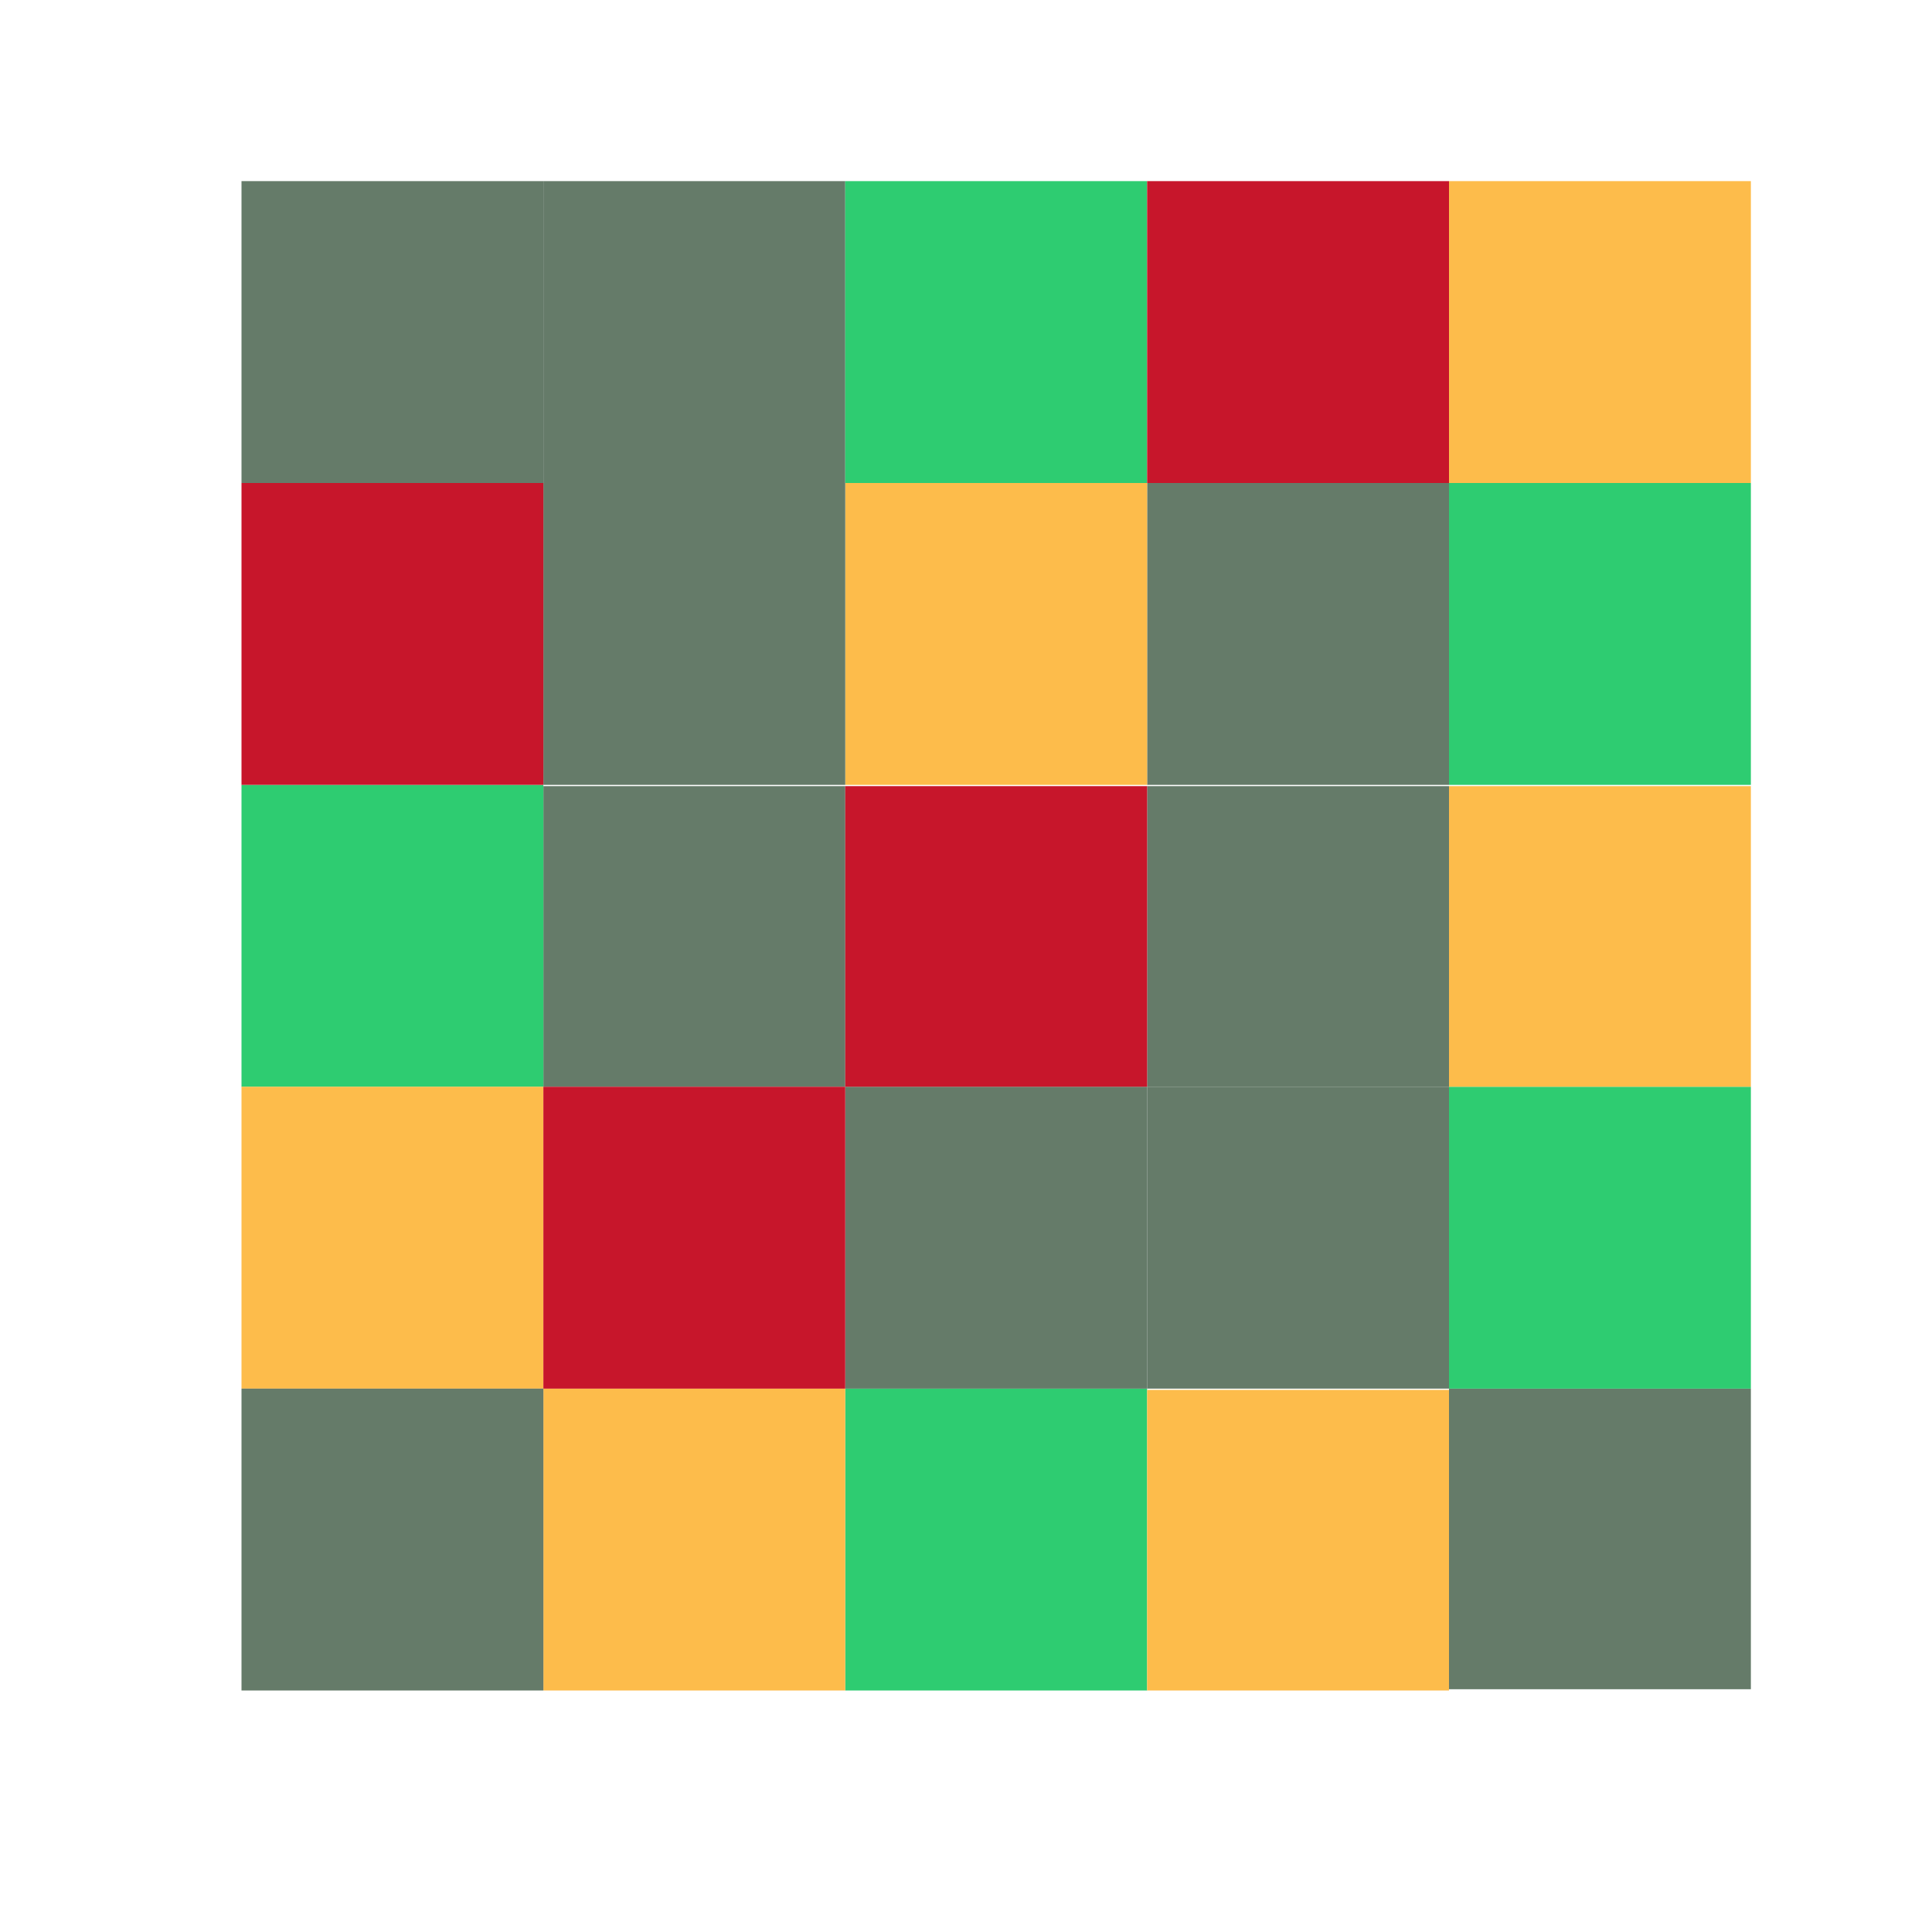
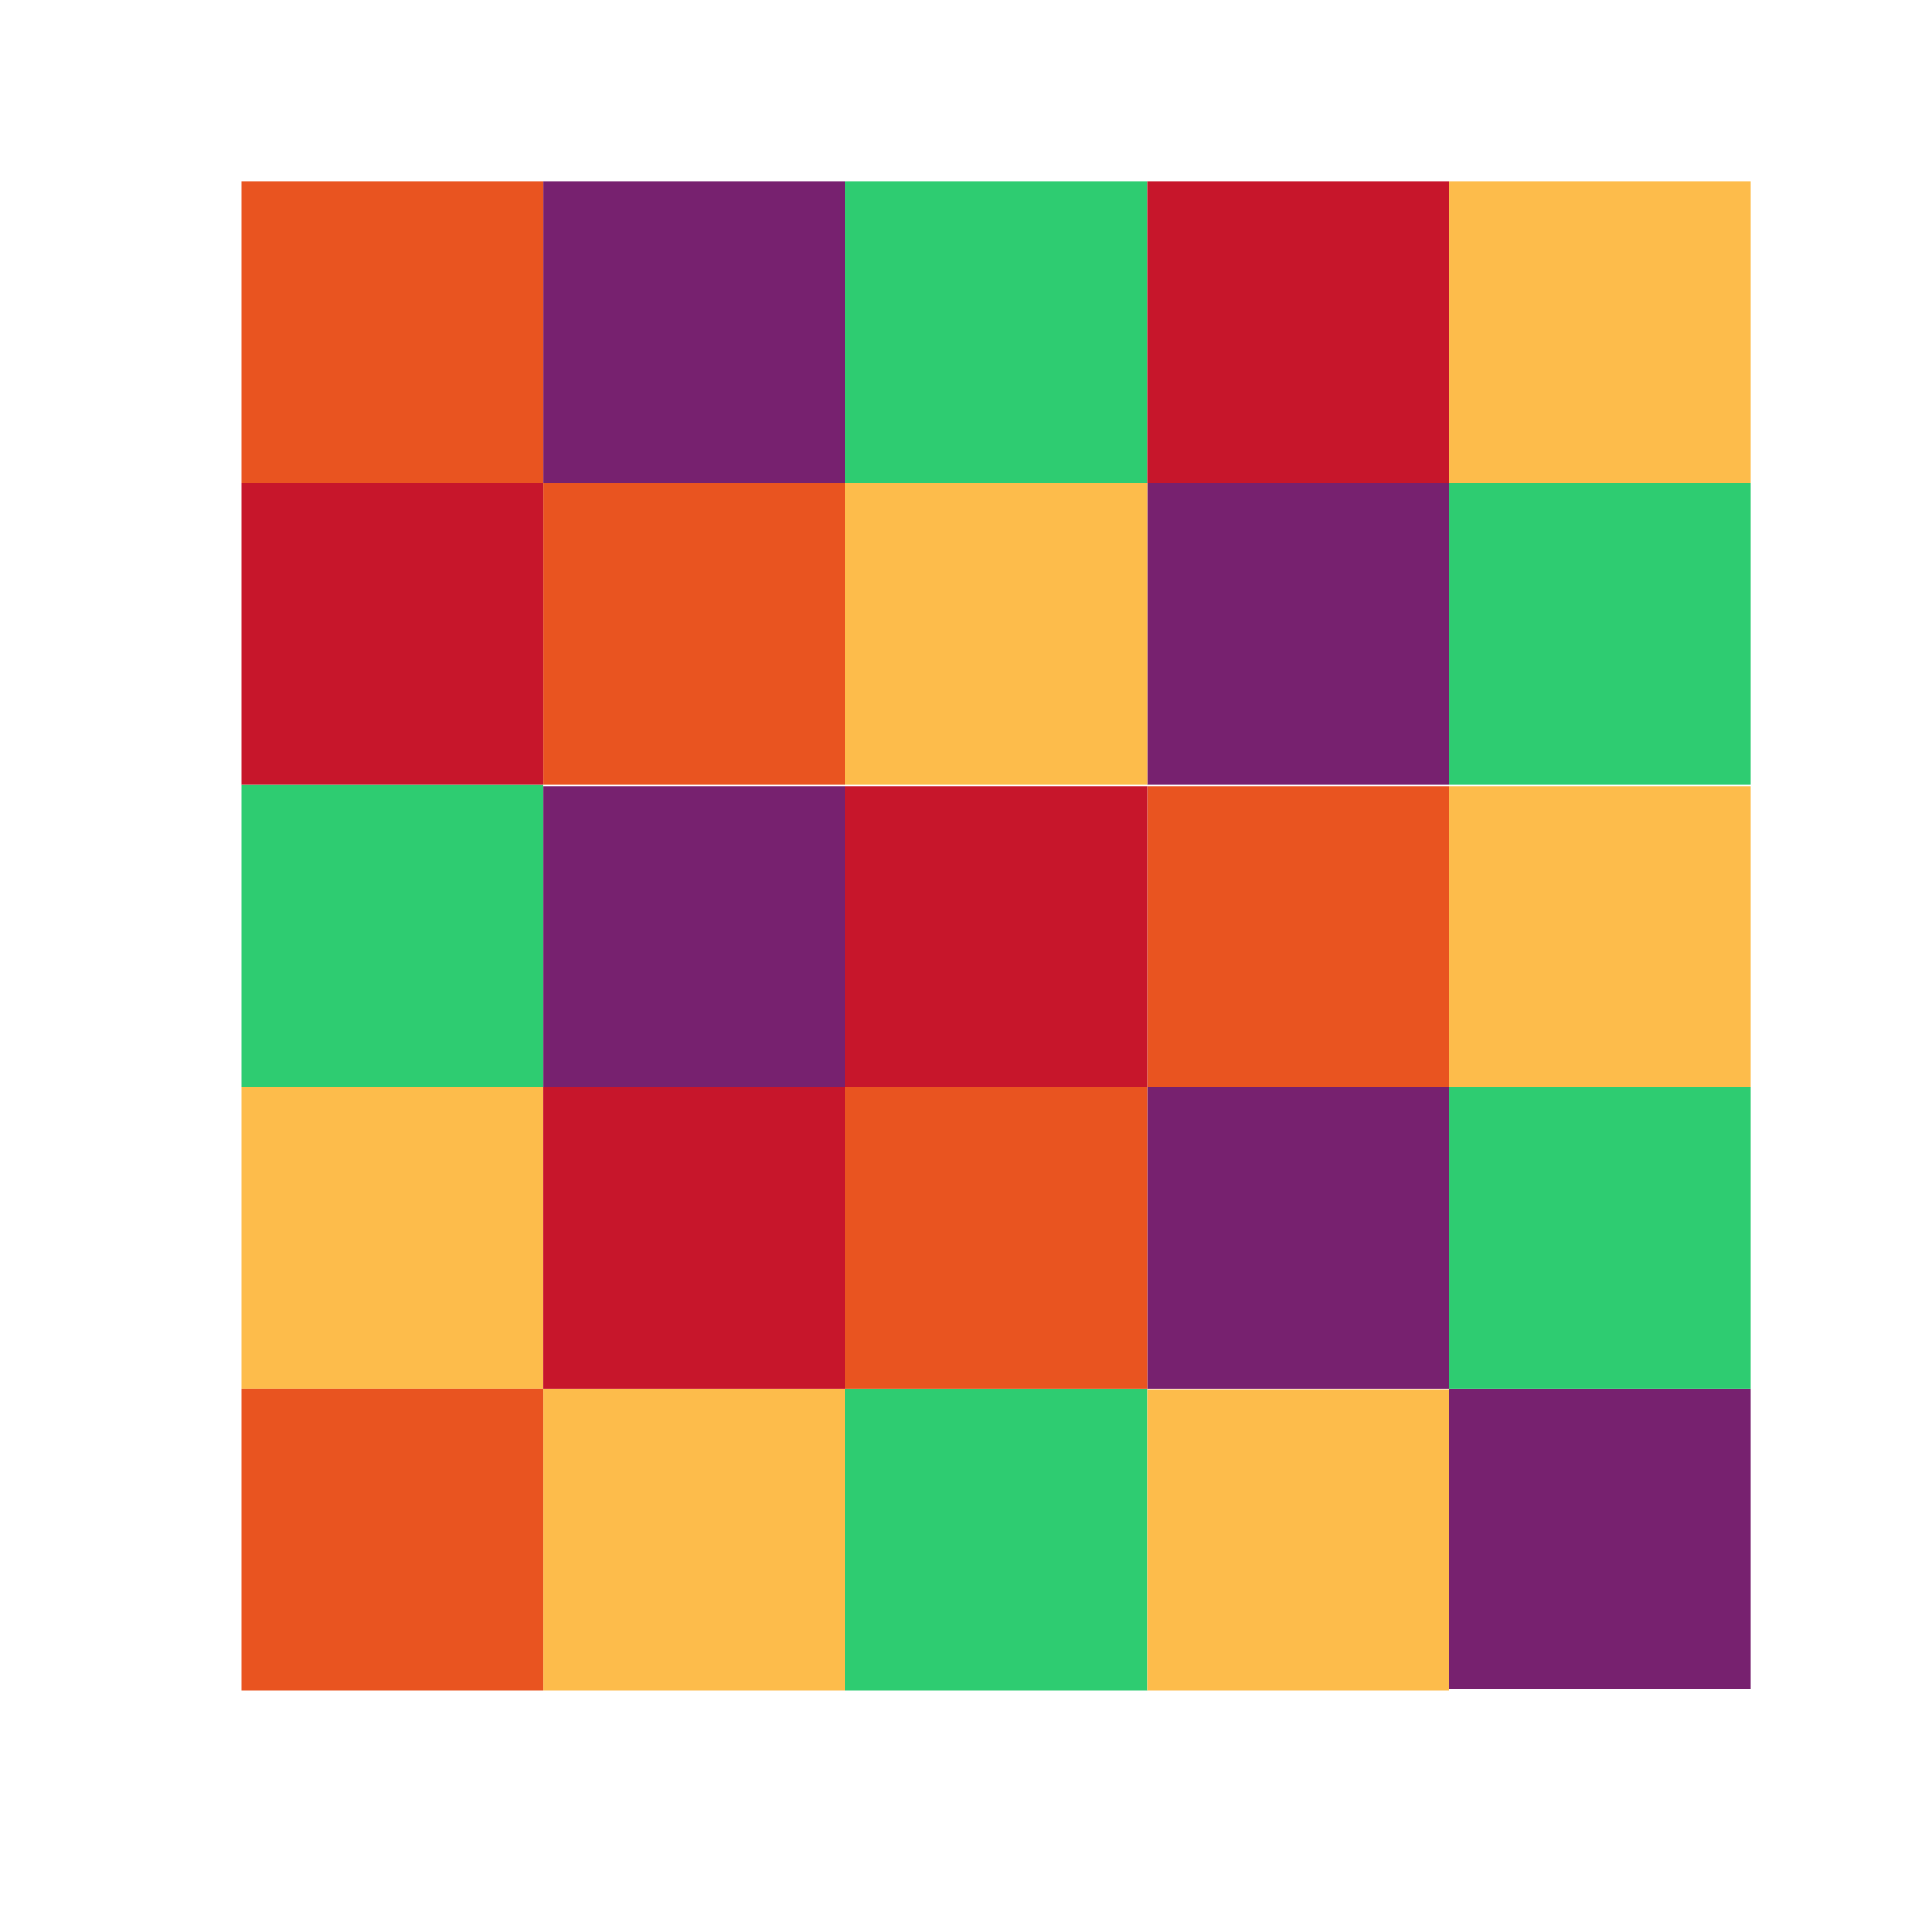
<svg xmlns="http://www.w3.org/2000/svg" viewBox="0 0 32 32">
-   <path d="M9 3v5h5V3zm10 5v5h5V8zM9 13.021V18h5v-4.979zM19 18v5h5v-5zm5 5v4.979h5V23z" fill="#657B69" />
+   <path d="M9 3v5h5V3zm10 5v5h5V8zM9 13.021V18h5v-4.979zM19 18v5h5v-5zm5 5v4.979h5V23z" fill="#657B69" style="fill:#77216f;fill-opacity:1" />
  <path d="M14 3v5h5V3zm10 5v5h5V8zM4 13v5h5v-5zm20 5v5h5v-5zm-10 5v5h5v-5z" fill="#2ecc71" />
  <path d="M24 3v5h5V3zM14 8v5h5V8zm10 5.021V18h5v-4.979zM4 18v5h5v-5zm5 5v5h5v-5zm10 .021V28h5v-4.979z" fill="#fdbc4b" />
-   <path d="M4 3v5h5V3zm5 5v5h5V8zm10 5.021V18h5v-4.979zM19 18h-5v5h5zM4 23v5h5v-5z" fill="#657B69" />
+   <path d="M4 3v5h5V3zm5 5v5h5V8zm10 5.021V18h5v-4.979zM19 18h-5v5h5zM4 23v5h5v-5z" fill="#657B69" style="fill:#e95420;fill-opacity:1" />
  <path d="M19 3v5h5V3zM4 8v5h5V8zm10 5.021V18h5v-4.979zM14 18H9v5h5z" fill="#c7162b" />
</svg>
